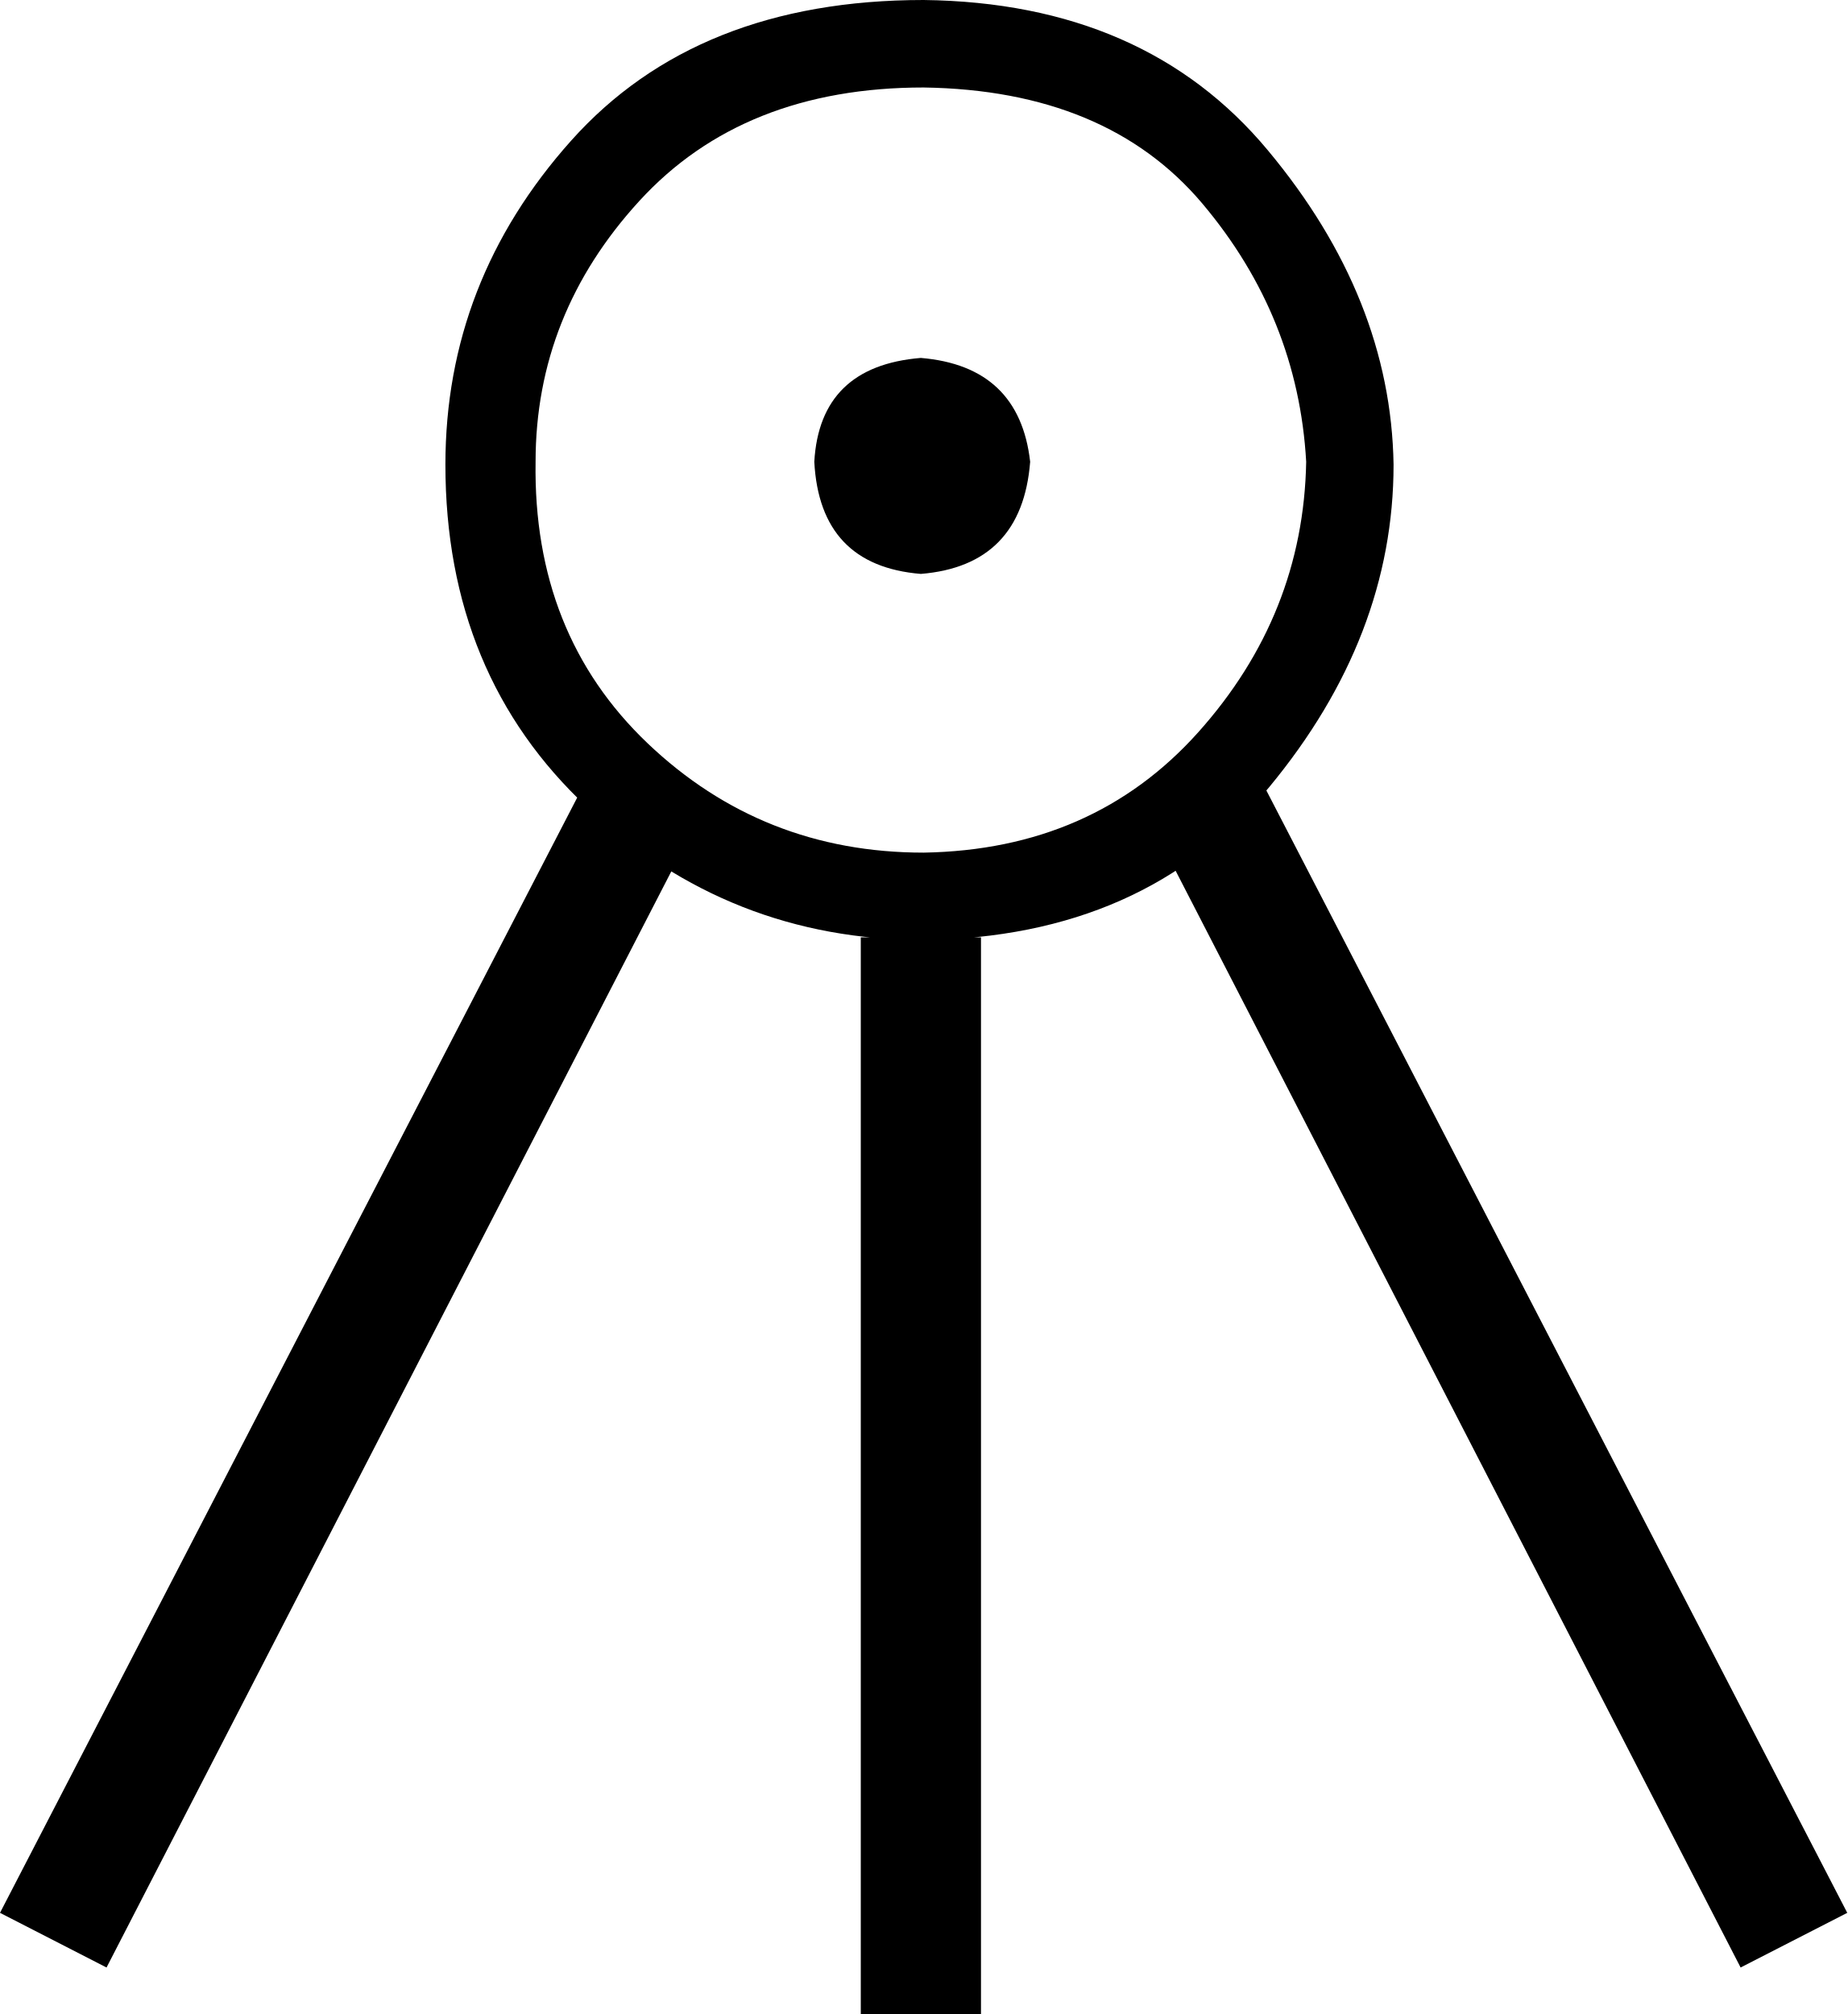
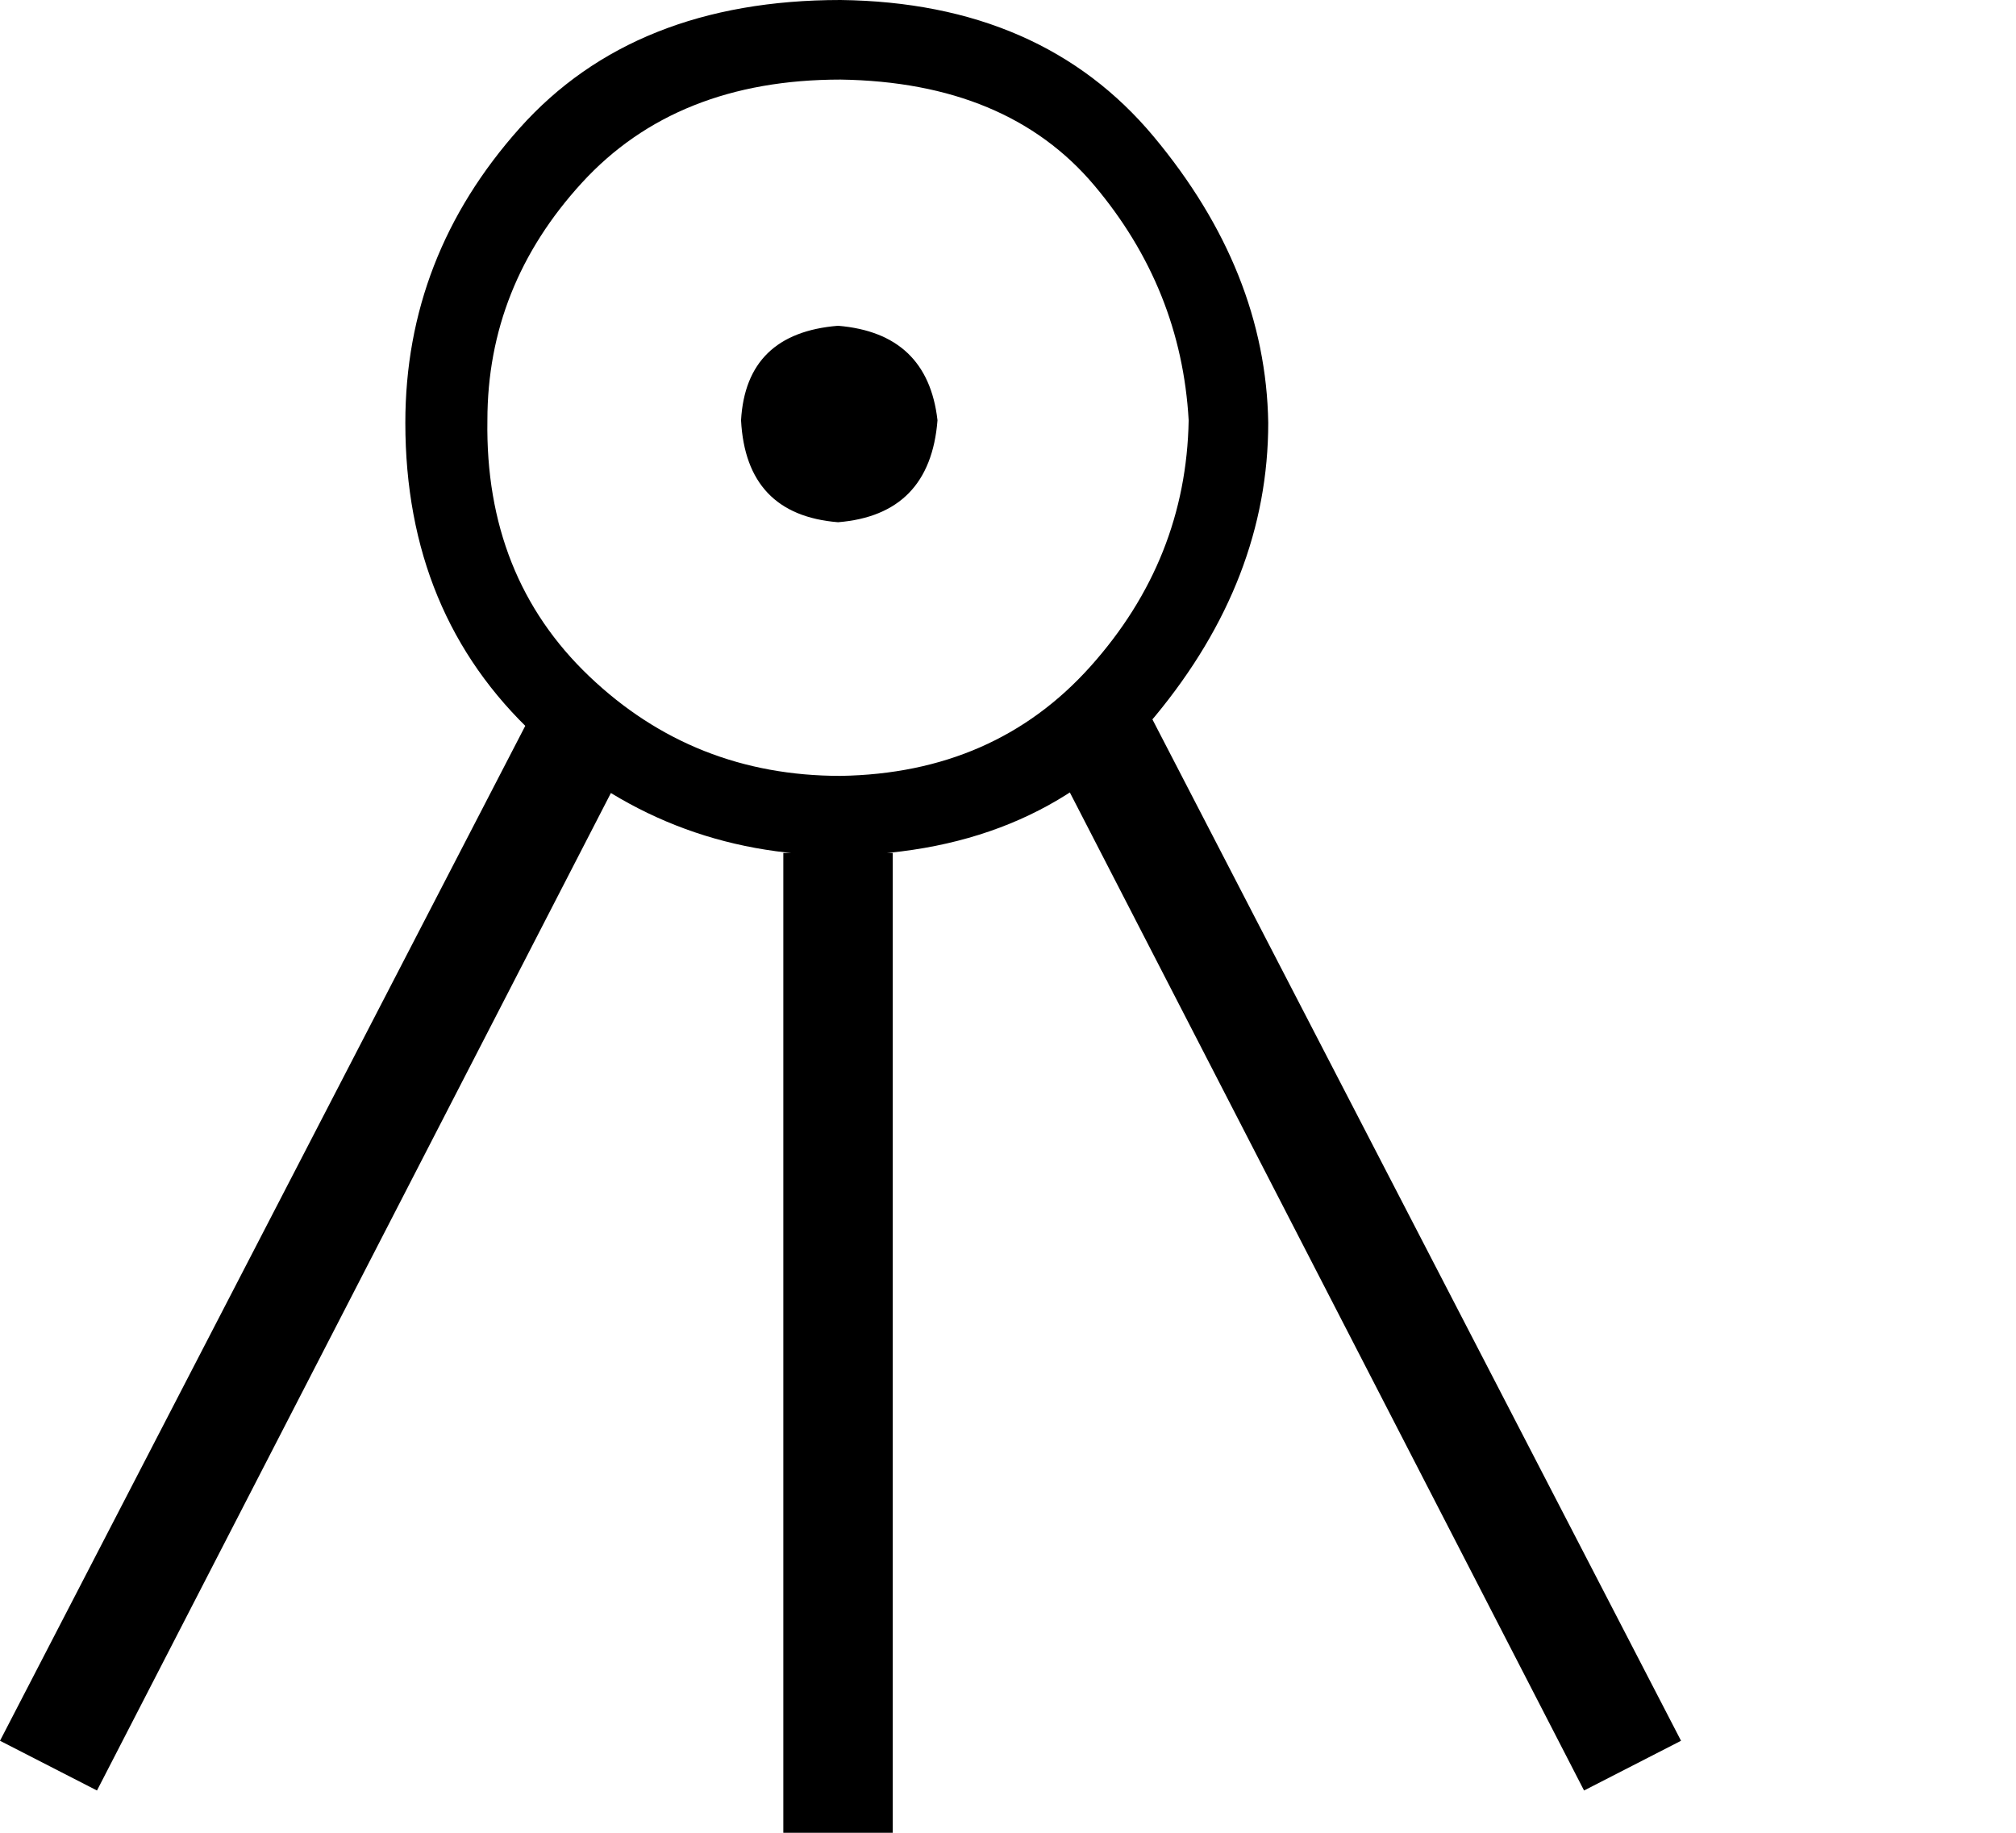
- <svg xmlns="http://www.w3.org/2000/svg" width="16.49" height="17.978">
-   <path style="fill:#000000; stroke:none" d=" M 8.245 0  Q 10.221 0.024 11.318 1.342  Q 12.416 2.659 12.44 4.147  Q 12.44 5.684 11.331 7.025  Q 10.221 8.367 8.245 8.391  Q 6.513 8.391 5.244 7.208  Q 3.976 6.025 3.976 4.147  Q 3.976 2.512 5.098 1.256  Q 6.22 0 8.245 0  Z  M 8.22 3.195  Q 9.099 3.269 9.196 4.122  Q 9.123 5.049 8.22 5.123  Q 7.318 5.049 7.269 4.122  Q 7.318 3.269 8.22 3.195  Z  M 8.245 0.781  Q 6.635 0.781 5.708 1.793  Q 4.781 2.805 4.781 4.122  Q 4.757 5.659 5.781 6.635  Q 6.806 7.611 8.245 7.611  Q 9.757 7.586 10.696 6.537  Q 11.635 5.488 11.66 4.122  Q 11.587 2.83 10.733 1.817  Q 9.879 0.805 8.245 0.781  Z  M 7.684 17.978  L 7.684 8.367  L 8.757 8.367  L 8.757 17.978  L 7.684 17.978  Z  M 5.391 6.659  L 6.318 7.147  L 0.951 17.563  L 0 17.075  L 5.391 6.659  Z  M 16.49 17.075  L 15.538 17.563  L 10.172 7.147  L 11.099 6.659  L 16.49 17.075  Z " />
+ <svg xmlns="http://www.w3.org/2000/svg" width="1100" height="1000" version="1.1" id="svg1">
+   <defs id="defs1" />
+   <path style="fill:#000000;stroke:none;stroke-width:1" d="m 458.616,0 q 109.905,1.357 170.963,74.627 61.058,73.27 62.415,156.038 0,85.482 -61.737,160.109 -61.737,74.627 -171.642,75.984 -96.336,0 -166.893,-65.807 -70.556,-65.807 -70.556,-170.285 0,-90.909 62.415,-160.787 Q 345.997,0 458.616,0 Z m -1.357,177.748 q 48.847,4.071 54.274,51.56 -4.071,51.56 -54.274,55.631 -50.204,-4.071 -52.917,-55.631 2.714,-47.49 52.917,-51.56 z m 1.357,-134.328 q -89.552,0 -141.113,56.309 -51.56,56.309 -51.56,129.579 -1.357,85.482 55.631,139.756 56.988,54.274 137.042,54.274 84.125,-1.357 136.364,-59.701 52.239,-58.345 53.596,-134.328 Q 644.505,157.395 597.015,101.085 549.525,44.776 458.616,43.419 Z M 427.408,1000 V 465.4 h 59.702 V 1000 Z M 299.864,370.421 351.425,397.558 52.917,976.933 0,949.796 Z M 917.232,949.796 864.315,976.933 565.807,397.558 617.368,370.421 Z" id="path1" />
</svg>
